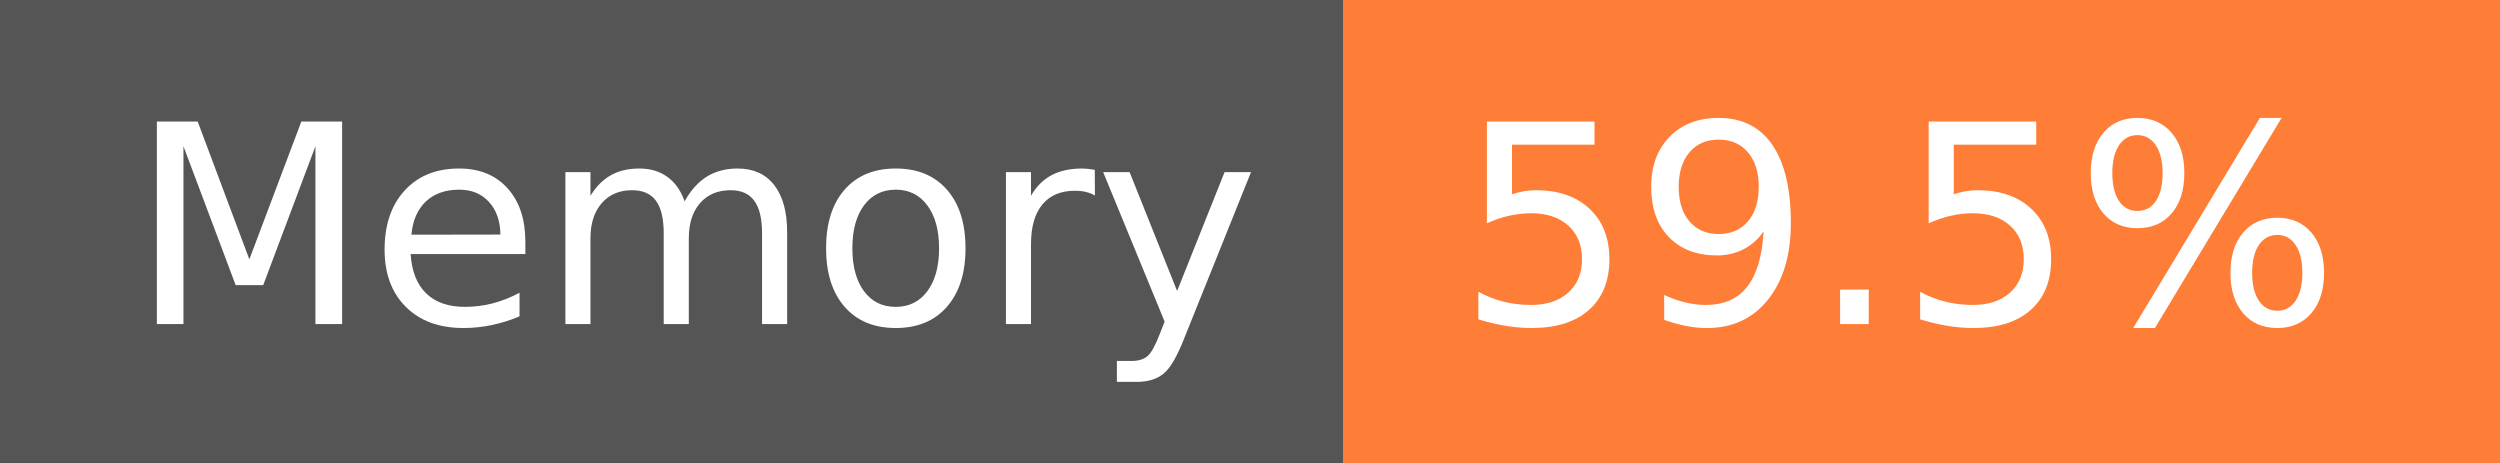
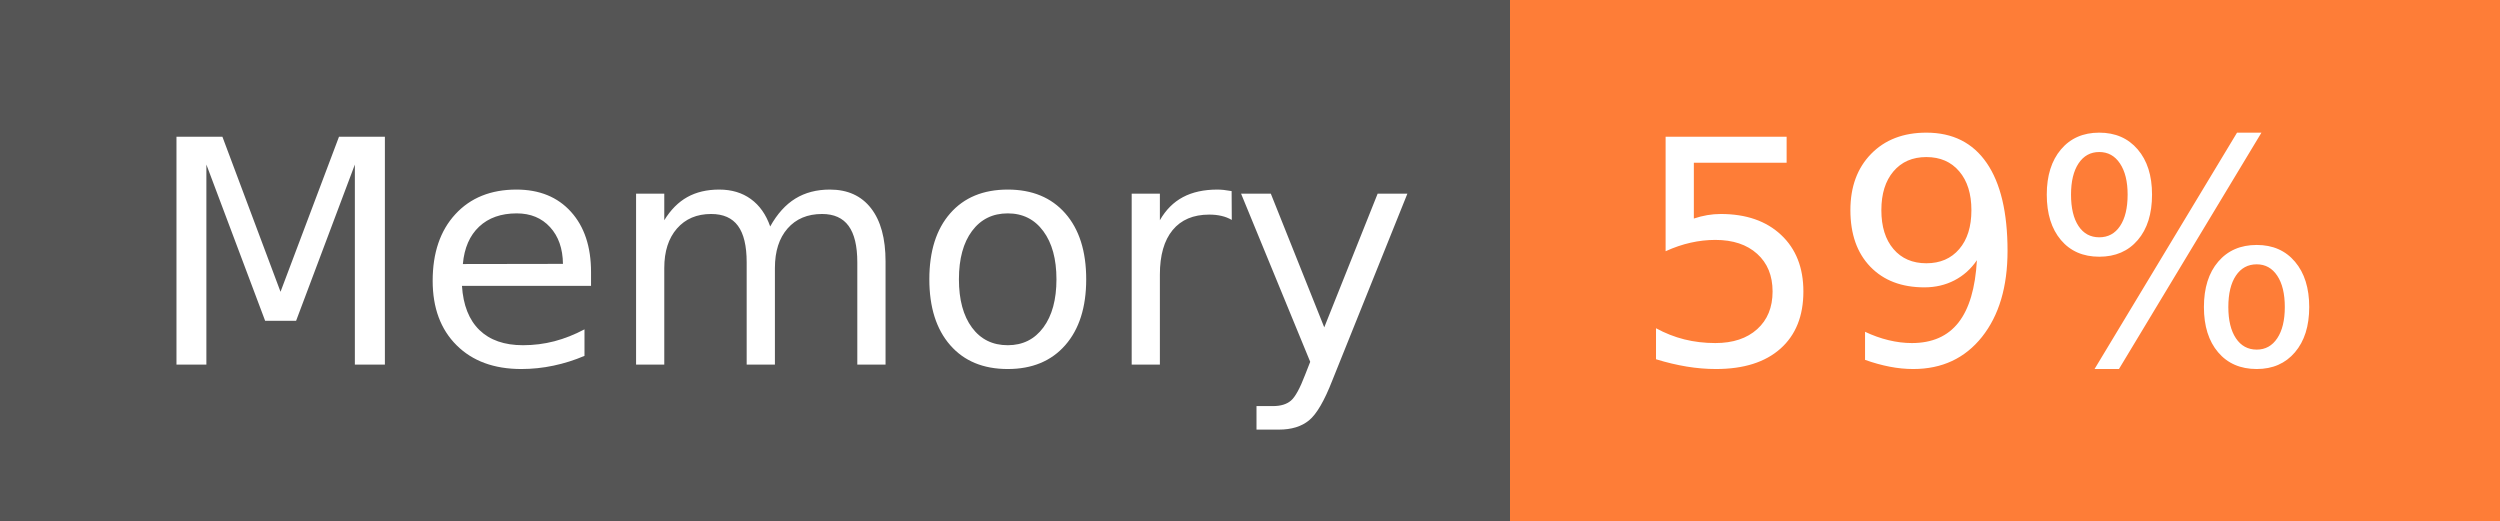
- <svg xmlns="http://www.w3.org/2000/svg" width="108" height="20" role="img" aria-label="Memory: 59.5%">
+ <svg xmlns="http://www.w3.org/2000/svg" width="96" height="20" role="img" aria-label="Memory: 59%">
  <g shape-rendering="crispEdges">
    <rect width="58" height="20" fill="#555" />
-     <rect x="58" width="50" height="20" fill="#fe7d37" />
+     <rect x="58" width="38" height="20" fill="#fe7d37" />
  </g>
  <g fill="#fff" text-anchor="middle" font-family="Verdana,Geneva,DejaVu Sans,sans-serif" text-rendering="geometricPrecision" font-size="120">
    <text x="300" y="140" transform="scale(.1)" fill="#fff" textLength="466">Memory</text>
-     <text x="820" y="140" transform="scale(.1)" fill="#fff" textLength="390">59.5%</text>
+     <text x="760" y="140" transform="scale(.1)" fill="#fff" textLength="276">59%</text>
  </g>
</svg>
